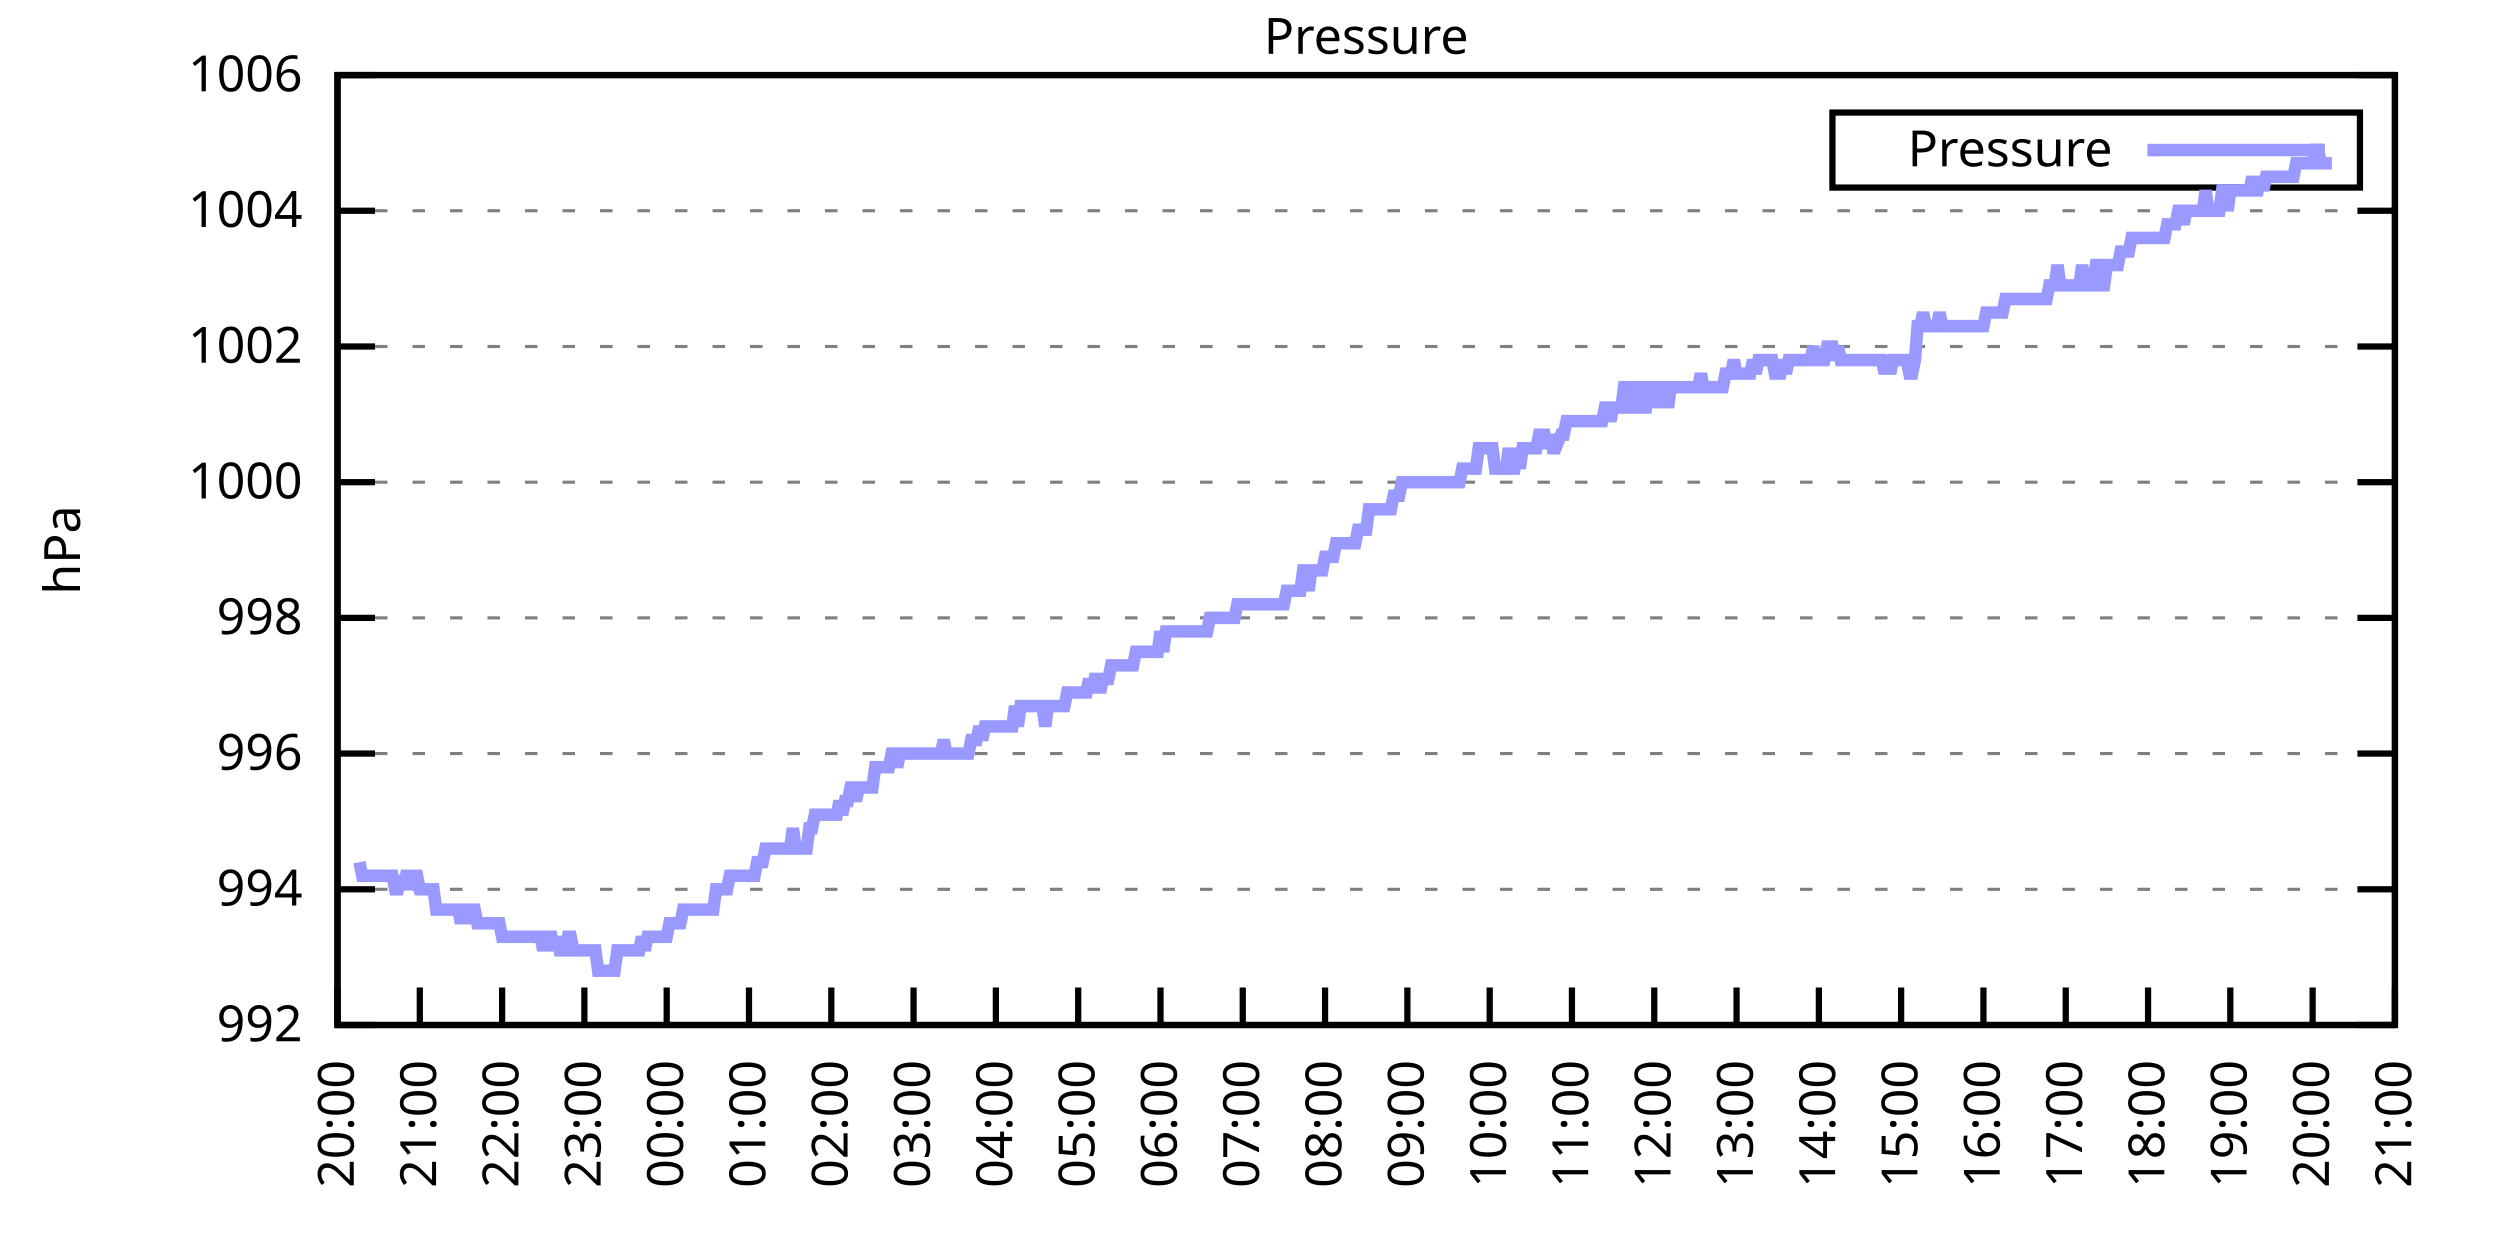
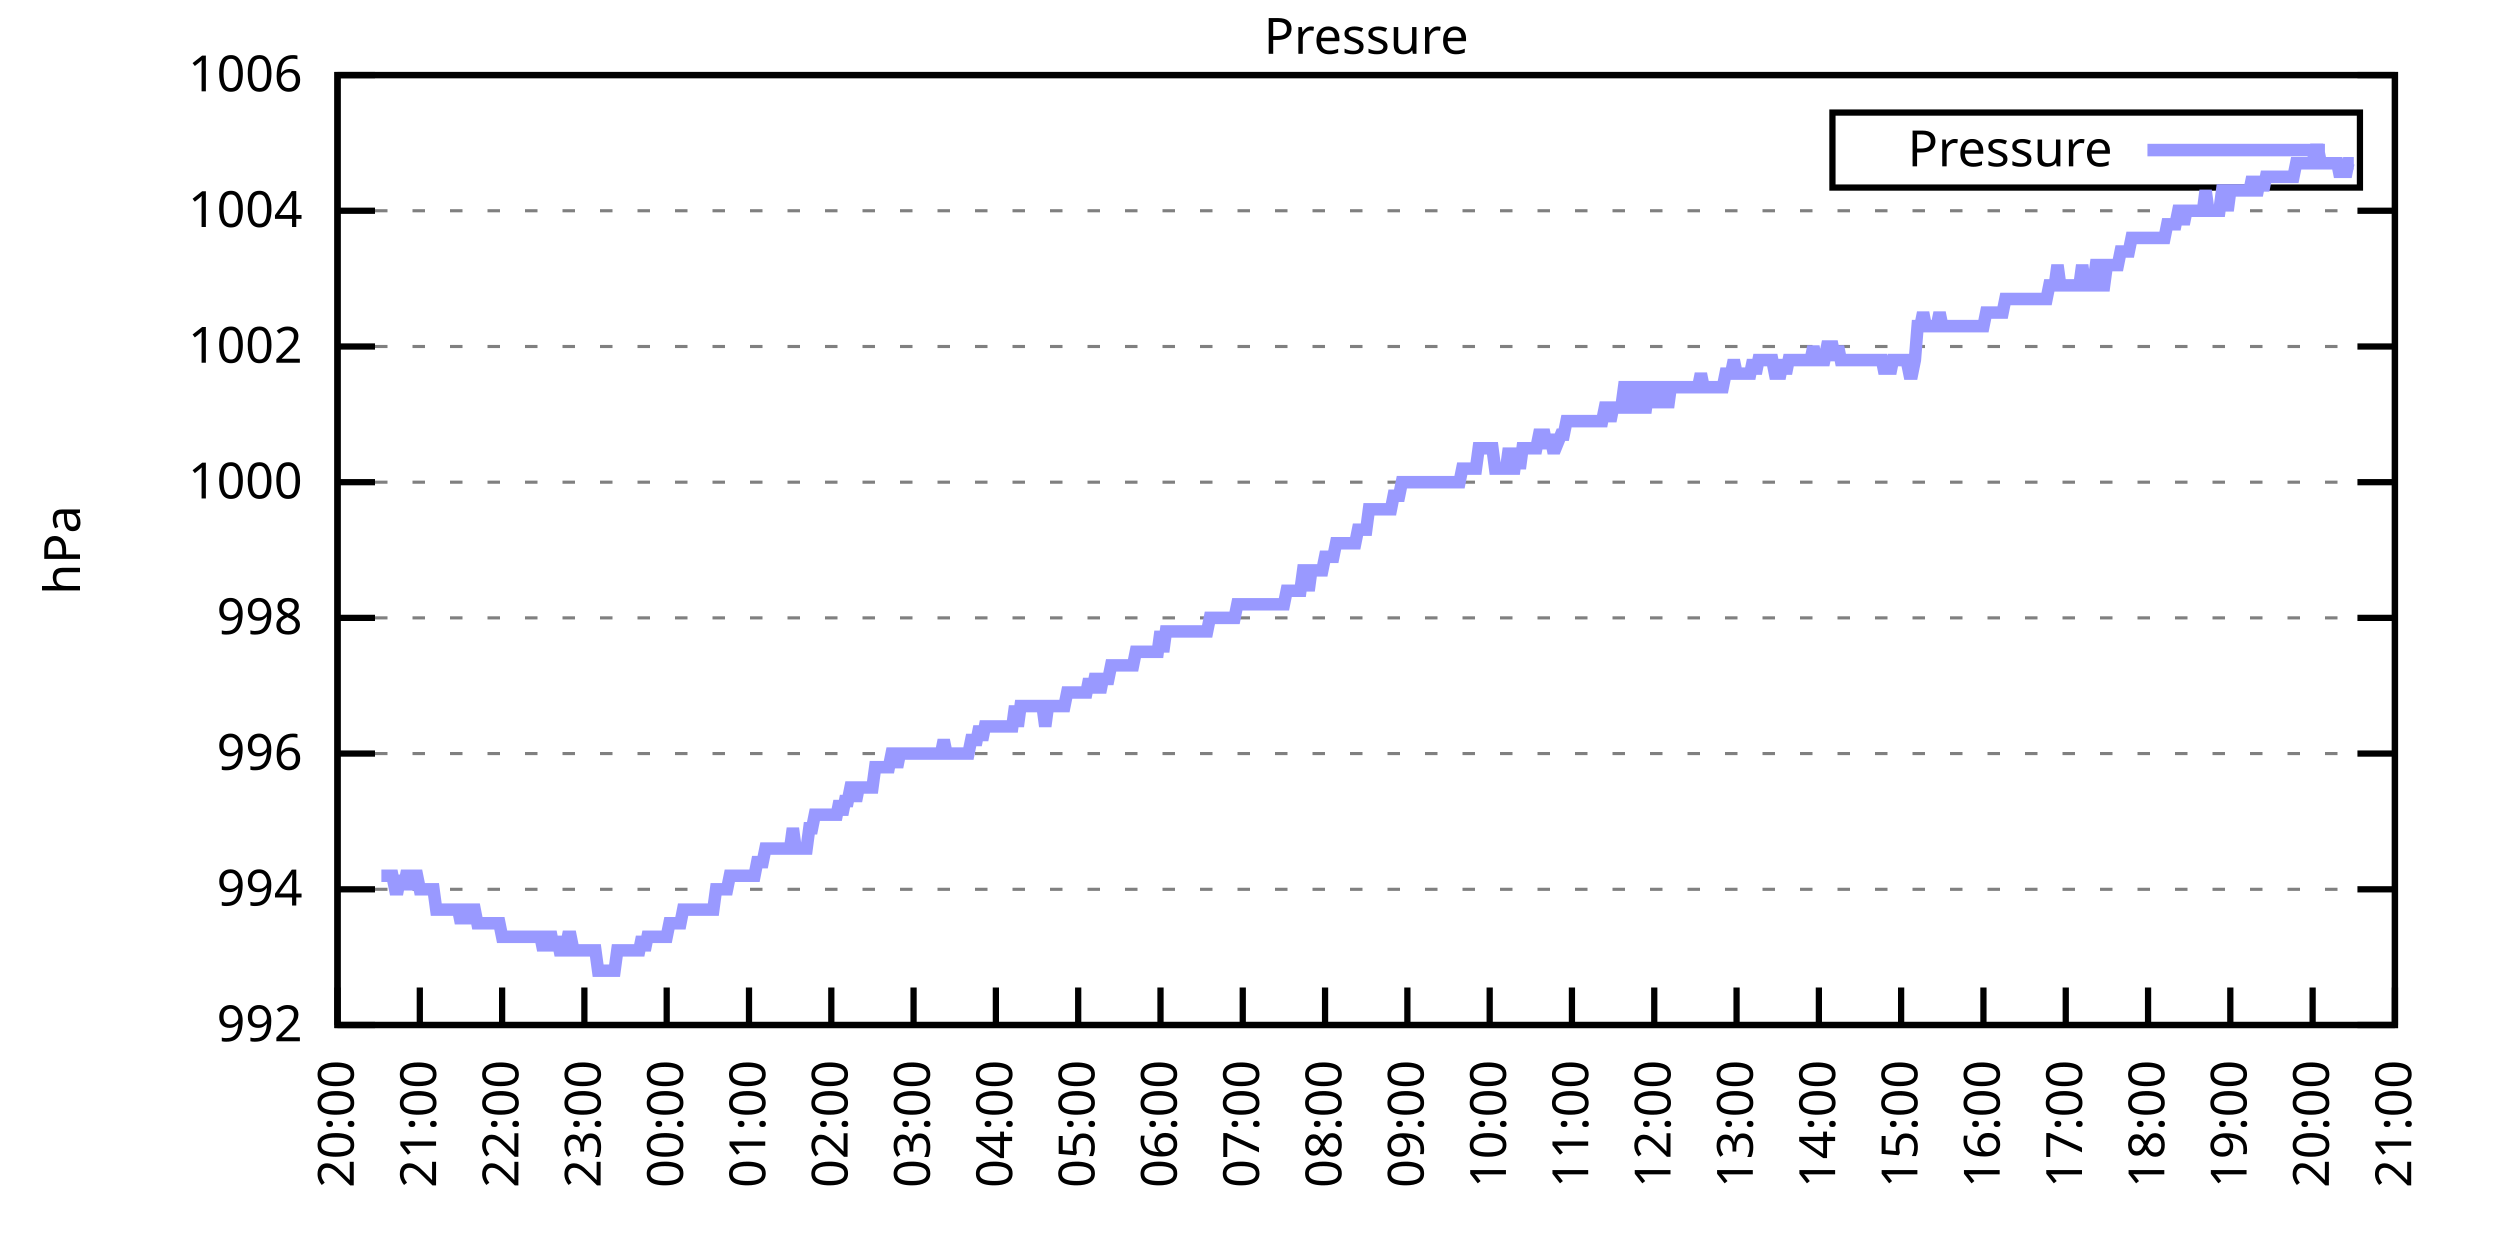
<svg xmlns="http://www.w3.org/2000/svg" xmlns:xlink="http://www.w3.org/1999/xlink" width="400" height="200" viewBox="0 0 400 200">
  <g id="gnuplot_canvas">
    <rect x="0" y="0" width="400" height="200" fill="none" />
    <defs>
      <circle id="gpDot" r="0.5" stroke-width="0.5" stroke="currentColor" />
      <path id="gpPt0" stroke-width="0.333" stroke="currentColor" d="M-1,0 h2 M0,-1 v2" />
      <path id="gpPt1" stroke-width="0.333" stroke="currentColor" d="M-1,-1 L1,1 M1,-1 L-1,1" />
      <path id="gpPt2" stroke-width="0.333" stroke="currentColor" d="M-1,0 L1,0 M0,-1 L0,1 M-1,-1 L1,1 M-1,1 L1,-1" />
      <rect id="gpPt3" stroke-width="0.333" stroke="currentColor" x="-1" y="-1" width="2" height="2" />
      <rect id="gpPt4" stroke-width="0.333" stroke="currentColor" fill="currentColor" x="-1" y="-1" width="2" height="2" />
      <circle id="gpPt5" stroke-width="0.333" stroke="currentColor" cx="0" cy="0" r="1" />
      <use xlink:href="#gpPt5" id="gpPt6" fill="currentColor" stroke="none" />
      <path id="gpPt7" stroke-width="0.333" stroke="currentColor" d="M0,-1.33 L-1.33,0.67 L1.33,0.67 z" />
      <use xlink:href="#gpPt7" id="gpPt8" fill="currentColor" stroke="none" />
      <use xlink:href="#gpPt7" id="gpPt9" stroke="currentColor" transform="rotate(180)" />
      <use xlink:href="#gpPt9" id="gpPt10" fill="currentColor" stroke="none" />
      <use xlink:href="#gpPt3" id="gpPt11" stroke="currentColor" transform="rotate(45)" />
      <use xlink:href="#gpPt11" id="gpPt12" fill="currentColor" stroke="none" />
      <path id="gpPt13" stroke-width="0.333" stroke="currentColor" d="M0,1.330 L1.265,0.411 L0.782,-1.067 L-0.782,-1.076 L-1.265,0.411 z" />
      <use xlink:href="#gpPt13" id="gpPt14" fill="currentColor" stroke="none" />
      <filter id="textbox" filterUnits="objectBoundingBox" x="0" y="0" height="1" width="1">
        <feFlood flood-color="white" flood-opacity="1" result="bgnd" />
        <feComposite in="SourceGraphic" in2="bgnd" operator="atop" />
      </filter>
      <filter id="greybox" filterUnits="objectBoundingBox" x="0" y="0" height="1" width="1">
        <feFlood flood-color="lightgrey" flood-opacity="1" result="grey" />
        <feComposite in="SourceGraphic" in2="grey" operator="atop" />
      </filter>
    </defs>
    <g fill="none" color="white" stroke="currentColor" stroke-width="1.00" stroke-linecap="butt" stroke-linejoin="miter">
</g>
    <g fill="none" color="black" stroke="currentColor" stroke-width="1.00" stroke-linecap="butt" stroke-linejoin="miter">
      <g stroke="none" shape-rendering="crispEdges">
        <polygon fill="rgb(255, 255, 255)" points="54.00,164.00 383.18,164.00 383.18,12.02 54.00,12.02 " />
      </g>
    </g>
    <g fill="none" color="black" stroke="currentColor" stroke-width="1.00" stroke-linecap="butt" stroke-linejoin="miter">
</g>
    <g fill="none" color="black" stroke="black" stroke-width="0.50" stroke-linecap="butt" stroke-linejoin="miter">
</g>
    <g fill="none" color="gray" stroke="currentColor" stroke-width="0.50" stroke-linecap="butt" stroke-linejoin="miter">
      <path stroke="gray" stroke-dasharray="2,4" class="gridline" d="M54.00,164.00 L383.19,164.00  " />
    </g>
    <g fill="none" color="gray" stroke="gray" stroke-width="1.00" stroke-linecap="butt" stroke-linejoin="miter">
</g>
    <g fill="none" color="black" stroke="currentColor" stroke-width="1.00" stroke-linecap="butt" stroke-linejoin="miter">
      <path stroke="black" d="M54.00,164.00 L60.00,164.00 M383.19,164.00 L377.19,164.00  " />
      <g transform="translate(48.40,166.60)" stroke="none" fill="black" font-family="Sans" font-size="8.00" text-anchor="end">
        <text>
          <tspan font-family="Sans"> 992</tspan>
        </text>
      </g>
    </g>
    <g fill="none" color="black" stroke="currentColor" stroke-width="1.00" stroke-linecap="butt" stroke-linejoin="miter">
</g>
    <g fill="none" color="black" stroke="black" stroke-width="0.50" stroke-linecap="butt" stroke-linejoin="miter">
</g>
    <g fill="none" color="gray" stroke="currentColor" stroke-width="0.50" stroke-linecap="butt" stroke-linejoin="miter">
      <path stroke="gray" stroke-dasharray="2,4" class="gridline" d="M54.00,142.29 L383.19,142.29  " />
    </g>
    <g fill="none" color="gray" stroke="gray" stroke-width="1.00" stroke-linecap="butt" stroke-linejoin="miter">
</g>
    <g fill="none" color="black" stroke="currentColor" stroke-width="1.00" stroke-linecap="butt" stroke-linejoin="miter">
      <path stroke="black" d="M54.00,142.29 L60.00,142.29 M383.19,142.29 L377.19,142.29  " />
      <g transform="translate(48.40,144.89)" stroke="none" fill="black" font-family="Sans" font-size="8.00" text-anchor="end">
        <text>
          <tspan font-family="Sans"> 994</tspan>
        </text>
      </g>
    </g>
    <g fill="none" color="black" stroke="currentColor" stroke-width="1.00" stroke-linecap="butt" stroke-linejoin="miter">
</g>
    <g fill="none" color="black" stroke="black" stroke-width="0.50" stroke-linecap="butt" stroke-linejoin="miter">
</g>
    <g fill="none" color="gray" stroke="currentColor" stroke-width="0.50" stroke-linecap="butt" stroke-linejoin="miter">
      <path stroke="gray" stroke-dasharray="2,4" class="gridline" d="M54.00,120.57 L383.19,120.57  " />
    </g>
    <g fill="none" color="gray" stroke="gray" stroke-width="1.00" stroke-linecap="butt" stroke-linejoin="miter">
</g>
    <g fill="none" color="black" stroke="currentColor" stroke-width="1.00" stroke-linecap="butt" stroke-linejoin="miter">
      <path stroke="black" d="M54.00,120.57 L60.00,120.57 M383.19,120.57 L377.19,120.57  " />
      <g transform="translate(48.40,123.17)" stroke="none" fill="black" font-family="Sans" font-size="8.00" text-anchor="end">
        <text>
          <tspan font-family="Sans"> 996</tspan>
        </text>
      </g>
    </g>
    <g fill="none" color="black" stroke="currentColor" stroke-width="1.00" stroke-linecap="butt" stroke-linejoin="miter">
</g>
    <g fill="none" color="black" stroke="black" stroke-width="0.50" stroke-linecap="butt" stroke-linejoin="miter">
</g>
    <g fill="none" color="gray" stroke="currentColor" stroke-width="0.50" stroke-linecap="butt" stroke-linejoin="miter">
      <path stroke="gray" stroke-dasharray="2,4" class="gridline" d="M54.00,98.86 L383.19,98.86  " />
    </g>
    <g fill="none" color="gray" stroke="gray" stroke-width="1.00" stroke-linecap="butt" stroke-linejoin="miter">
</g>
    <g fill="none" color="black" stroke="currentColor" stroke-width="1.00" stroke-linecap="butt" stroke-linejoin="miter">
      <path stroke="black" d="M54.00,98.86 L60.00,98.86 M383.19,98.86 L377.19,98.86  " />
      <g transform="translate(48.40,101.46)" stroke="none" fill="black" font-family="Sans" font-size="8.00" text-anchor="end">
        <text>
          <tspan font-family="Sans"> 998</tspan>
        </text>
      </g>
    </g>
    <g fill="none" color="black" stroke="currentColor" stroke-width="1.00" stroke-linecap="butt" stroke-linejoin="miter">
</g>
    <g fill="none" color="black" stroke="black" stroke-width="0.50" stroke-linecap="butt" stroke-linejoin="miter">
</g>
    <g fill="none" color="gray" stroke="currentColor" stroke-width="0.50" stroke-linecap="butt" stroke-linejoin="miter">
      <path stroke="gray" stroke-dasharray="2,4" class="gridline" d="M54.00,77.15 L383.19,77.15  " />
    </g>
    <g fill="none" color="gray" stroke="gray" stroke-width="1.00" stroke-linecap="butt" stroke-linejoin="miter">
</g>
    <g fill="none" color="black" stroke="currentColor" stroke-width="1.00" stroke-linecap="butt" stroke-linejoin="miter">
      <path stroke="black" d="M54.00,77.15 L60.00,77.15 M383.19,77.15 L377.19,77.15  " />
      <g transform="translate(48.40,79.75)" stroke="none" fill="black" font-family="Sans" font-size="8.00" text-anchor="end">
        <text>
          <tspan font-family="Sans"> 1000</tspan>
        </text>
      </g>
    </g>
    <g fill="none" color="black" stroke="currentColor" stroke-width="1.00" stroke-linecap="butt" stroke-linejoin="miter">
</g>
    <g fill="none" color="black" stroke="black" stroke-width="0.50" stroke-linecap="butt" stroke-linejoin="miter">
</g>
    <g fill="none" color="gray" stroke="currentColor" stroke-width="0.50" stroke-linecap="butt" stroke-linejoin="miter">
      <path stroke="gray" stroke-dasharray="2,4" class="gridline" d="M54.00,55.44 L383.19,55.44  " />
    </g>
    <g fill="none" color="gray" stroke="gray" stroke-width="1.00" stroke-linecap="butt" stroke-linejoin="miter">
</g>
    <g fill="none" color="black" stroke="currentColor" stroke-width="1.00" stroke-linecap="butt" stroke-linejoin="miter">
      <path stroke="black" d="M54.00,55.44 L60.00,55.44 M383.19,55.44 L377.19,55.44  " />
      <g transform="translate(48.40,58.04)" stroke="none" fill="black" font-family="Sans" font-size="8.00" text-anchor="end">
        <text>
          <tspan font-family="Sans"> 1002</tspan>
        </text>
      </g>
    </g>
    <g fill="none" color="black" stroke="currentColor" stroke-width="1.00" stroke-linecap="butt" stroke-linejoin="miter">
</g>
    <g fill="none" color="black" stroke="black" stroke-width="0.50" stroke-linecap="butt" stroke-linejoin="miter">
</g>
    <g fill="none" color="gray" stroke="currentColor" stroke-width="0.50" stroke-linecap="butt" stroke-linejoin="miter">
      <path stroke="gray" stroke-dasharray="2,4" class="gridline" d="M54.00,33.72 L383.19,33.72  " />
    </g>
    <g fill="none" color="gray" stroke="gray" stroke-width="1.00" stroke-linecap="butt" stroke-linejoin="miter">
</g>
    <g fill="none" color="black" stroke="currentColor" stroke-width="1.00" stroke-linecap="butt" stroke-linejoin="miter">
      <path stroke="black" d="M54.00,33.72 L60.00,33.72 M383.19,33.72 L377.19,33.72  " />
      <g transform="translate(48.40,36.32)" stroke="none" fill="black" font-family="Sans" font-size="8.00" text-anchor="end">
        <text>
          <tspan font-family="Sans"> 1004</tspan>
        </text>
      </g>
    </g>
    <g fill="none" color="black" stroke="currentColor" stroke-width="1.00" stroke-linecap="butt" stroke-linejoin="miter">
</g>
    <g fill="none" color="black" stroke="black" stroke-width="0.50" stroke-linecap="butt" stroke-linejoin="miter">
</g>
    <g fill="none" color="gray" stroke="currentColor" stroke-width="0.50" stroke-linecap="butt" stroke-linejoin="miter">
      <path stroke="gray" stroke-dasharray="2,4" class="gridline" d="M54.00,12.01 L383.19,12.01  " />
    </g>
    <g fill="none" color="gray" stroke="gray" stroke-width="1.00" stroke-linecap="butt" stroke-linejoin="miter">
</g>
    <g fill="none" color="black" stroke="currentColor" stroke-width="1.00" stroke-linecap="butt" stroke-linejoin="miter">
      <path stroke="black" d="M54.00,12.01 L60.00,12.01 M383.19,12.01 L377.19,12.01  " />
      <g transform="translate(48.40,14.61)" stroke="none" fill="black" font-family="Sans" font-size="8.00" text-anchor="end">
        <text>
          <tspan font-family="Sans"> 1006</tspan>
        </text>
      </g>
    </g>
    <g fill="none" color="black" stroke="currentColor" stroke-width="1.00" stroke-linecap="butt" stroke-linejoin="miter">
      <path stroke="black" d="M54.00,164.00 L54.00,158.00  " />
      <g transform="translate(56.60,169.60) rotate(270.00)" stroke="none" fill="black" font-family="Sans" font-size="8.00" text-anchor="end">
        <text>
          <tspan font-family="Sans">20:00</tspan>
        </text>
      </g>
    </g>
    <g fill="none" color="black" stroke="currentColor" stroke-width="1.00" stroke-linecap="butt" stroke-linejoin="miter">
      <path stroke="black" d="M67.17,164.00 L67.17,158.00  " />
      <g transform="translate(69.77,169.60) rotate(270.00)" stroke="none" fill="black" font-family="Sans" font-size="8.00" text-anchor="end">
        <text>
          <tspan font-family="Sans">21:00</tspan>
        </text>
      </g>
    </g>
    <g fill="none" color="black" stroke="currentColor" stroke-width="1.00" stroke-linecap="butt" stroke-linejoin="miter">
      <path stroke="black" d="M80.34,164.00 L80.34,158.00  " />
      <g transform="translate(82.94,169.60) rotate(270.00)" stroke="none" fill="black" font-family="Sans" font-size="8.00" text-anchor="end">
        <text>
          <tspan font-family="Sans">22:00</tspan>
        </text>
      </g>
    </g>
    <g fill="none" color="black" stroke="currentColor" stroke-width="1.00" stroke-linecap="butt" stroke-linejoin="miter">
      <path stroke="black" d="M93.50,164.00 L93.50,158.00  " />
      <g transform="translate(96.10,169.60) rotate(270.00)" stroke="none" fill="black" font-family="Sans" font-size="8.00" text-anchor="end">
        <text>
          <tspan font-family="Sans">23:00</tspan>
        </text>
      </g>
    </g>
    <g fill="none" color="black" stroke="currentColor" stroke-width="1.00" stroke-linecap="butt" stroke-linejoin="miter">
      <path stroke="black" d="M106.67,164.00 L106.67,158.00  " />
      <g transform="translate(109.27,169.60) rotate(270.00)" stroke="none" fill="black" font-family="Sans" font-size="8.00" text-anchor="end">
        <text>
          <tspan font-family="Sans">00:00</tspan>
        </text>
      </g>
    </g>
    <g fill="none" color="black" stroke="currentColor" stroke-width="1.00" stroke-linecap="butt" stroke-linejoin="miter">
      <path stroke="black" d="M119.84,164.00 L119.84,158.00  " />
      <g transform="translate(122.44,169.60) rotate(270.00)" stroke="none" fill="black" font-family="Sans" font-size="8.00" text-anchor="end">
        <text>
          <tspan font-family="Sans">01:00</tspan>
        </text>
      </g>
    </g>
    <g fill="none" color="black" stroke="currentColor" stroke-width="1.00" stroke-linecap="butt" stroke-linejoin="miter">
      <path stroke="black" d="M133.01,164.00 L133.01,158.00  " />
      <g transform="translate(135.61,169.60) rotate(270.00)" stroke="none" fill="black" font-family="Sans" font-size="8.00" text-anchor="end">
        <text>
          <tspan font-family="Sans">02:00</tspan>
        </text>
      </g>
    </g>
    <g fill="none" color="black" stroke="currentColor" stroke-width="1.00" stroke-linecap="butt" stroke-linejoin="miter">
      <path stroke="black" d="M146.17,164.00 L146.17,158.00  " />
      <g transform="translate(148.77,169.60) rotate(270.00)" stroke="none" fill="black" font-family="Sans" font-size="8.00" text-anchor="end">
        <text>
          <tspan font-family="Sans">03:00</tspan>
        </text>
      </g>
    </g>
    <g fill="none" color="black" stroke="currentColor" stroke-width="1.00" stroke-linecap="butt" stroke-linejoin="miter">
      <path stroke="black" d="M159.34,164.00 L159.34,158.00  " />
      <g transform="translate(161.94,169.60) rotate(270.00)" stroke="none" fill="black" font-family="Sans" font-size="8.00" text-anchor="end">
        <text>
          <tspan font-family="Sans">04:00</tspan>
        </text>
      </g>
    </g>
    <g fill="none" color="black" stroke="currentColor" stroke-width="1.00" stroke-linecap="butt" stroke-linejoin="miter">
      <path stroke="black" d="M172.51,164.00 L172.51,158.00  " />
      <g transform="translate(175.11,169.60) rotate(270.00)" stroke="none" fill="black" font-family="Sans" font-size="8.00" text-anchor="end">
        <text>
          <tspan font-family="Sans">05:00</tspan>
        </text>
      </g>
    </g>
    <g fill="none" color="black" stroke="currentColor" stroke-width="1.00" stroke-linecap="butt" stroke-linejoin="miter">
      <path stroke="black" d="M185.68,164.00 L185.68,158.00  " />
      <g transform="translate(188.28,169.60) rotate(270.00)" stroke="none" fill="black" font-family="Sans" font-size="8.00" text-anchor="end">
        <text>
          <tspan font-family="Sans">06:00</tspan>
        </text>
      </g>
    </g>
    <g fill="none" color="black" stroke="currentColor" stroke-width="1.00" stroke-linecap="butt" stroke-linejoin="miter">
      <path stroke="black" d="M198.84,164.00 L198.84,158.00  " />
      <g transform="translate(201.44,169.60) rotate(270.00)" stroke="none" fill="black" font-family="Sans" font-size="8.00" text-anchor="end">
        <text>
          <tspan font-family="Sans">07:00</tspan>
        </text>
      </g>
    </g>
    <g fill="none" color="black" stroke="currentColor" stroke-width="1.00" stroke-linecap="butt" stroke-linejoin="miter">
      <path stroke="black" d="M212.01,164.00 L212.01,158.00  " />
      <g transform="translate(214.61,169.60) rotate(270.00)" stroke="none" fill="black" font-family="Sans" font-size="8.00" text-anchor="end">
        <text>
          <tspan font-family="Sans">08:00</tspan>
        </text>
      </g>
    </g>
    <g fill="none" color="black" stroke="currentColor" stroke-width="1.00" stroke-linecap="butt" stroke-linejoin="miter">
      <path stroke="black" d="M225.18,164.00 L225.18,158.00  " />
      <g transform="translate(227.78,169.60) rotate(270.00)" stroke="none" fill="black" font-family="Sans" font-size="8.00" text-anchor="end">
        <text>
          <tspan font-family="Sans">09:00</tspan>
        </text>
      </g>
    </g>
    <g fill="none" color="black" stroke="currentColor" stroke-width="1.00" stroke-linecap="butt" stroke-linejoin="miter">
      <path stroke="black" d="M238.35,164.00 L238.35,158.00  " />
      <g transform="translate(240.95,169.60) rotate(270.00)" stroke="none" fill="black" font-family="Sans" font-size="8.00" text-anchor="end">
        <text>
          <tspan font-family="Sans">10:00</tspan>
        </text>
      </g>
    </g>
    <g fill="none" color="black" stroke="currentColor" stroke-width="1.00" stroke-linecap="butt" stroke-linejoin="miter">
      <path stroke="black" d="M251.51,164.00 L251.51,158.00  " />
      <g transform="translate(254.11,169.60) rotate(270.00)" stroke="none" fill="black" font-family="Sans" font-size="8.00" text-anchor="end">
        <text>
          <tspan font-family="Sans">11:00</tspan>
        </text>
      </g>
    </g>
    <g fill="none" color="black" stroke="currentColor" stroke-width="1.00" stroke-linecap="butt" stroke-linejoin="miter">
      <path stroke="black" d="M264.68,164.00 L264.68,158.00  " />
      <g transform="translate(267.28,169.60) rotate(270.00)" stroke="none" fill="black" font-family="Sans" font-size="8.00" text-anchor="end">
        <text>
          <tspan font-family="Sans">12:00</tspan>
        </text>
      </g>
    </g>
    <g fill="none" color="black" stroke="currentColor" stroke-width="1.00" stroke-linecap="butt" stroke-linejoin="miter">
      <path stroke="black" d="M277.85,164.00 L277.85,158.00  " />
      <g transform="translate(280.45,169.60) rotate(270.00)" stroke="none" fill="black" font-family="Sans" font-size="8.00" text-anchor="end">
        <text>
          <tspan font-family="Sans">13:00</tspan>
        </text>
      </g>
    </g>
    <g fill="none" color="black" stroke="currentColor" stroke-width="1.00" stroke-linecap="butt" stroke-linejoin="miter">
      <path stroke="black" d="M291.02,164.00 L291.02,158.00  " />
      <g transform="translate(293.62,169.60) rotate(270.00)" stroke="none" fill="black" font-family="Sans" font-size="8.00" text-anchor="end">
        <text>
          <tspan font-family="Sans">14:00</tspan>
        </text>
      </g>
    </g>
    <g fill="none" color="black" stroke="currentColor" stroke-width="1.00" stroke-linecap="butt" stroke-linejoin="miter">
      <path stroke="black" d="M304.18,164.00 L304.18,158.00  " />
      <g transform="translate(306.78,169.60) rotate(270.00)" stroke="none" fill="black" font-family="Sans" font-size="8.00" text-anchor="end">
        <text>
          <tspan font-family="Sans">15:00</tspan>
        </text>
      </g>
    </g>
    <g fill="none" color="black" stroke="currentColor" stroke-width="1.00" stroke-linecap="butt" stroke-linejoin="miter">
      <path stroke="black" d="M317.35,164.00 L317.35,158.00  " />
      <g transform="translate(319.95,169.60) rotate(270.00)" stroke="none" fill="black" font-family="Sans" font-size="8.00" text-anchor="end">
        <text>
          <tspan font-family="Sans">16:00</tspan>
        </text>
      </g>
    </g>
    <g fill="none" color="black" stroke="currentColor" stroke-width="1.00" stroke-linecap="butt" stroke-linejoin="miter">
      <path stroke="black" d="M330.52,164.00 L330.52,158.00  " />
      <g transform="translate(333.12,169.60) rotate(270.00)" stroke="none" fill="black" font-family="Sans" font-size="8.00" text-anchor="end">
        <text>
          <tspan font-family="Sans">17:00</tspan>
        </text>
      </g>
    </g>
    <g fill="none" color="black" stroke="currentColor" stroke-width="1.00" stroke-linecap="butt" stroke-linejoin="miter">
      <path stroke="black" d="M343.69,164.00 L343.69,158.00  " />
      <g transform="translate(346.29,169.60) rotate(270.00)" stroke="none" fill="black" font-family="Sans" font-size="8.00" text-anchor="end">
        <text>
          <tspan font-family="Sans">18:00</tspan>
        </text>
      </g>
    </g>
    <g fill="none" color="black" stroke="currentColor" stroke-width="1.00" stroke-linecap="butt" stroke-linejoin="miter">
      <path stroke="black" d="M356.85,164.00 L356.85,158.00  " />
      <g transform="translate(359.45,169.60) rotate(270.00)" stroke="none" fill="black" font-family="Sans" font-size="8.00" text-anchor="end">
        <text>
          <tspan font-family="Sans">19:00</tspan>
        </text>
      </g>
    </g>
    <g fill="none" color="black" stroke="currentColor" stroke-width="1.00" stroke-linecap="butt" stroke-linejoin="miter">
      <path stroke="black" d="M370.02,164.00 L370.02,158.00  " />
      <g transform="translate(372.62,169.60) rotate(270.00)" stroke="none" fill="black" font-family="Sans" font-size="8.00" text-anchor="end">
        <text>
          <tspan font-family="Sans">20:00</tspan>
        </text>
      </g>
    </g>
    <g fill="none" color="black" stroke="currentColor" stroke-width="1.00" stroke-linecap="butt" stroke-linejoin="miter">
      <path stroke="black" d="M383.19,164.00 L383.19,158.00  " />
      <g transform="translate(385.79,169.60) rotate(270.00)" stroke="none" fill="black" font-family="Sans" font-size="8.00" text-anchor="end">
        <text>
          <tspan font-family="Sans">21:00</tspan>
        </text>
      </g>
    </g>
    <g fill="none" color="black" stroke="currentColor" stroke-width="1.00" stroke-linecap="butt" stroke-linejoin="miter">
</g>
    <g fill="none" color="black" stroke="currentColor" stroke-width="1.00" stroke-linecap="butt" stroke-linejoin="miter">
      <path stroke="black" d="M54.00,12.01 L54.00,164.00 L383.19,164.00 L383.19,12.01 L54.00,12.01 Z  " />
    </g>
    <g fill="none" color="black" stroke="currentColor" stroke-width="1.00" stroke-linecap="butt" stroke-linejoin="miter">
</g>
    <g fill="none" color="black" stroke="currentColor" stroke-width="1.00" stroke-linecap="butt" stroke-linejoin="miter">
      <path stroke="black" d="M293.19,30.01 L293.19,18.01 L377.59,18.01 L377.59,30.01 L293.19,30.01 Z  " />
    </g>
    <g id="Pressure_plot_1">
      <g fill="none" color="white" stroke="black" stroke-width="2.00" stroke-linecap="butt" stroke-linejoin="miter">
</g>
      <g fill="none" color="black" stroke="currentColor" stroke-width="2.00" stroke-linecap="butt" stroke-linejoin="miter">
        <g transform="translate(337.99,26.61)" stroke="none" fill="black" font-family="Sans" font-size="8.00" text-anchor="end">
          <text>
            <tspan font-family="Sans">Pressure</tspan>
          </text>
        </g>
      </g>
      <g fill="none" color="black" stroke="currentColor" stroke-width="2.00" stroke-linecap="butt" stroke-linejoin="miter">
-         <path stroke="rgb(153, 153, 255)" d="M343.59,24.01 L371.99,24.01 M57.51,137.94 L57.95,140.12 L58.39,140.12 L58.83,140.12 L59.27,140.12 L59.71,140.12   L60.14,140.12 L60.58,140.12 L61.02,140.12 L61.46,140.12 L61.90,140.12 L62.34,140.12 L62.78,140.12 L63.22,142.29   L63.66,142.29 L64.10,140.12 L64.53,142.29 L64.97,140.12 L65.41,140.12 L65.85,142.29 L66.29,140.12 L66.73,140.12   L67.17,142.29 L67.61,142.29 L68.05,142.29 L68.48,142.29 L68.92,142.29 L69.36,142.29 L69.80,145.54 L70.24,145.54   L70.68,145.54 L71.12,145.54 L71.56,145.54 L72.00,145.54 L72.43,145.54 L72.87,145.54 L73.31,145.54 L73.75,147.72   L74.19,145.54 L74.63,145.54 L75.07,147.72 L75.51,145.54 L75.95,145.54 L76.38,147.72 L76.82,147.72 L77.26,147.72   L77.70,147.72 L78.14,147.72 L78.58,147.72 L79.02,147.72 L79.46,147.72 L79.90,147.72 L80.34,149.89 L80.77,149.89   L81.21,149.89 L81.65,149.89 L82.09,149.89 L82.53,149.89 L82.97,149.89 L83.41,149.89 L83.85,149.89 L84.29,149.89   L84.72,149.89 L85.16,149.89 L85.60,149.89 L86.04,149.89 L86.48,149.89 L86.92,152.06 L87.36,149.89 L87.80,149.89   L88.24,149.89 L88.67,152.06 L89.11,149.89 L89.55,152.06 L89.99,152.06 L90.43,152.06 L90.87,149.89 L91.31,149.89   L91.75,152.06 L92.19,152.06 L92.62,152.06 L93.06,152.06 L93.50,152.06 L93.94,152.06 L94.38,152.06 L94.82,152.06   L95.26,152.06 L95.70,155.31 L96.14,155.31 L96.58,155.31 L97.01,155.31 L97.45,155.31 L97.89,155.31 L98.33,155.31   L98.77,152.06 L99.21,152.06 L99.65,152.06 L100.09,152.06 L100.53,152.06 L100.96,152.06 L101.40,152.06 L101.84,152.06   L102.28,152.06 L102.72,149.89 L103.16,152.06 L103.60,149.89 L104.04,149.89 L104.48,149.89 L104.91,149.89 L105.35,149.89   L105.79,149.89 L106.23,149.89 L106.67,149.89 L107.11,147.72 L107.55,147.72 L107.99,147.72 L108.43,147.72 L108.87,147.72   L109.30,145.54 L109.74,145.54 L110.18,145.54 L110.62,145.54 L111.06,145.54 L111.50,145.54 L111.94,145.54 L112.38,145.54   L112.82,145.54 L113.25,145.54 L113.69,145.54 L114.13,145.54 L114.57,142.29 L115.01,142.29 L115.45,142.29 L115.89,142.29   L116.33,142.29 L116.77,140.12 L117.20,140.12 L117.64,140.12 L118.08,140.12 L118.52,140.12 L118.96,140.12 L119.40,140.12   L119.84,140.12 L120.28,140.12 L120.72,140.12 L121.15,137.94 L121.59,137.94 L122.03,137.94 L122.47,135.77 L122.91,135.77   L123.35,135.77 L123.79,135.77 L124.23,135.77 L124.67,135.77 L125.11,135.77 L125.54,135.77 L125.98,135.77 L126.42,135.77   L126.86,132.52 L127.30,135.77 L127.74,135.77 L128.18,135.77 L128.62,135.77 L129.06,135.77 L129.49,132.52 L129.93,132.52   L130.37,130.35 L130.81,130.35 L131.25,130.35 L131.69,130.35 L132.13,130.35 L132.57,130.35 L133.01,130.35 L133.44,130.35   L133.88,130.35 L134.32,128.17 L134.76,130.35 L135.20,128.17 L135.64,128.17 L136.08,126.00 L136.52,126.00 L136.96,128.17   L137.39,126.00 L137.83,126.00 L138.27,126.00 L138.71,126.00 L139.15,126.00 L139.59,126.00 L140.03,122.75 L140.47,122.75   L140.91,122.75 L141.35,122.75 L141.78,122.75 L142.22,122.75 L142.66,120.57 L143.10,120.57 L143.54,122.75 L143.98,120.57   L144.42,120.57 L144.86,120.57 L145.30,120.57 L145.73,120.57 L146.17,120.57 L146.61,120.57 L147.05,120.57 L147.49,120.57   L147.93,120.57 L148.37,120.57 L148.81,120.57 L149.25,120.57 L149.68,120.57 L150.12,120.57 L150.56,120.57 L151.00,118.40   L151.44,120.57 L151.88,120.57 L152.32,120.57 L152.76,120.57 L153.20,120.57 L153.63,120.57 L154.07,120.57 L154.51,120.57   L154.95,120.57 L155.39,118.40 L155.83,118.40 L156.27,118.40 L156.71,116.23 L157.15,118.40 L157.59,116.23 L158.02,116.23   L158.46,116.23 L158.90,116.23 L159.34,116.23 L159.78,116.23 L160.22,116.23 L160.66,116.23 L161.10,116.23 L161.54,116.23   L161.97,116.23 L162.41,112.97 L162.85,116.23 L163.29,112.97 L163.73,112.97 L164.17,112.97 L164.61,112.97 L165.05,112.97   L165.49,112.97 L165.92,112.97 L166.36,112.97 L166.80,112.97 L167.24,116.23 L167.68,112.97 L168.12,112.97 L168.56,112.97   L169.00,112.97 L169.44,112.97 L169.87,112.97 L170.31,112.97 L170.75,110.80 L171.19,110.80 L171.63,110.80 L172.07,110.80   L172.51,110.80 L172.95,110.80 L173.39,110.80 L173.83,110.80 L174.26,108.63 L174.70,110.80 L175.14,108.63 L175.58,108.63   L176.02,110.80 L176.46,108.63 L176.90,108.63 L177.34,108.63 L177.78,106.46 L178.21,106.46 L178.65,106.46 L179.09,106.46   L179.53,106.46 L179.97,106.46 L180.41,106.46 L180.85,106.46 L181.29,106.46 L181.73,104.29 L182.16,104.29 L182.60,104.29   L183.04,104.29 L183.48,104.29 L183.92,104.29 L184.36,104.29 L184.80,104.29 L185.24,104.29 L185.68,101.03 L186.11,104.29   L186.55,101.03 L186.99,101.03 L187.43,101.03 L187.87,101.03 L188.31,101.03 L188.75,101.03 L189.19,101.03 L189.63,101.03   L190.07,101.03 L190.50,101.03 L190.94,101.03 L191.38,101.03 L191.82,101.03 L192.26,101.03 L192.70,101.03 L193.14,101.03   L193.58,98.86 L194.02,98.86 L194.45,98.86 L194.89,98.86 L195.33,98.86 L195.77,98.86 L196.21,98.86 L196.65,98.86   L197.09,98.86 L197.53,98.86 L197.97,96.69 L198.40,96.69 L198.84,96.69 L199.28,96.69 L199.72,96.69 L200.16,96.69   L200.60,96.69 L201.04,96.69 L201.48,96.69 L201.92,96.69 L202.35,96.69 L202.79,96.69 L203.23,96.69 L203.67,96.69   L204.11,96.69 L204.55,96.69 L204.99,96.69 L205.43,96.69 L205.87,94.52 L206.31,94.52 L206.74,94.52 L207.18,94.52   L207.62,94.52 L208.06,94.52 L208.50,91.26 L208.94,91.26 L209.38,94.52 L209.82,91.26 L210.26,91.26 L210.69,91.26   L211.13,91.26 L211.57,91.26 L212.01,89.09 L212.45,89.09 L212.89,89.09 L213.33,89.09 L213.77,86.92 L214.21,86.92   L214.64,86.92 L215.08,86.92 L215.52,86.92 L215.96,86.92 L216.40,86.92 L216.84,86.92 L217.28,84.75 L217.72,84.75   L218.16,84.75 L218.60,84.75 L219.03,81.49 L219.47,81.49 L219.91,81.49 L220.35,81.49 L220.79,81.49 L221.23,81.49   L221.67,81.49 L222.11,81.49 L222.55,81.49 L222.98,79.32 L223.42,79.32 L223.86,79.32 L224.30,77.15 L224.74,77.15   L225.18,77.15 L225.62,77.15 L226.06,77.15 L226.50,77.15 L226.93,77.15 L227.37,77.15 L227.81,77.15 L228.25,77.15   L228.69,77.15 L229.13,77.15 L229.57,77.15 L230.01,77.15 L230.45,77.15 L230.88,77.15 L231.32,77.15 L231.76,77.15   L232.20,77.15 L232.64,77.15 L233.08,77.15 L233.52,77.15 L233.96,74.98 L234.40,74.98 L234.84,74.98 L235.27,74.98   L235.71,74.98 L236.15,74.98 L236.59,71.72 L237.03,71.72 L237.47,71.72 L237.91,71.72 L238.35,71.72 L238.79,71.72   L239.22,74.98 L239.66,74.98 L240.10,74.98 L240.54,74.98 L240.98,74.98 L241.42,71.72 L241.86,74.98 L242.30,74.98   L242.74,71.72 L243.17,74.98 L243.61,71.72 L244.05,71.72 L244.49,71.72 L244.93,71.72 L245.37,71.72 L245.81,71.72   L246.25,69.55 L246.69,69.55 L247.12,69.55 L247.56,71.72 L248.00,69.55 L248.44,71.72 L248.88,71.72 L249.76,69.55   L250.20,69.55 L250.64,67.38 L251.08,67.38 L251.51,67.38 L251.95,67.38 L252.39,67.38 L252.83,67.38 L253.27,67.38   L253.71,67.38 L254.15,67.38 L254.59,67.38 L255.03,67.38 L255.46,67.38 L255.90,67.38 L256.34,67.38 L256.78,65.21   L257.22,65.21 L257.66,67.38 L258.10,65.21 L258.54,65.21 L258.98,65.21 L259.41,65.21 L259.85,61.95 L260.29,61.95   L260.73,65.21 L261.17,65.21 L261.61,61.95 L262.05,61.95 L262.49,65.21 L262.93,65.21 L263.36,65.21 L263.80,61.95   L264.24,61.95 L264.68,61.95 L265.12,65.21 L265.56,61.95 L266.00,61.95 L266.44,61.95 L266.88,65.21 L267.32,61.95   L267.75,61.95 L268.19,61.95 L268.63,61.95 L269.07,61.95 L269.51,61.95 L269.95,61.95 L270.39,61.95 L270.83,61.95   L271.27,61.95 L271.70,61.95 L272.14,59.78 L272.58,61.95 L273.02,61.95 L273.46,61.95 L273.90,61.95 L274.34,61.95   L274.78,61.95 L275.22,61.95 L275.65,61.95 L276.09,59.78 L276.53,59.78 L276.97,59.78 L277.41,57.61 L277.85,59.78   L278.29,59.78 L278.73,59.78 L279.17,59.78 L279.60,59.78 L280.04,59.78 L280.48,57.61 L280.92,59.78 L281.36,57.61   L281.80,57.61 L282.24,57.61 L282.68,57.61 L283.12,57.61 L283.56,57.61 L283.99,59.78 L284.43,59.78 L284.87,59.78   L285.31,57.61 L285.75,59.78 L286.19,57.61 L286.63,57.61 L287.07,57.61 L287.51,57.61 L287.94,57.61 L288.38,57.61   L288.82,57.61 L289.26,57.61 L289.70,57.61 L290.14,55.44 L290.58,57.61 L291.02,57.61 L291.46,57.61 L291.89,57.61   L292.33,55.44 L292.77,55.44 L293.21,55.44 L293.65,57.61 L294.09,55.44 L294.53,57.61 L294.97,57.61 L295.41,57.61   L295.84,57.61 L296.28,57.61 L296.72,57.61 L297.16,57.61 L297.60,57.61 L298.04,57.61 L298.48,57.61 L298.92,57.61   L299.36,57.61 L299.80,57.61 L300.23,57.61 L300.67,57.61 L301.11,57.61 L301.55,59.78 L301.99,57.61 L302.43,59.78   L302.87,57.61 L303.31,57.61 L303.75,57.61 L304.18,57.61 L304.62,57.61 L305.06,57.61 L305.50,59.78 L305.94,59.78   L306.38,57.61 L306.82,52.18 L307.26,52.18 L307.70,50.01 L308.13,52.18 L308.57,52.18 L309.01,52.18 L309.45,52.18   L309.89,52.18 L310.33,50.01 L310.77,52.18 L311.21,52.18 L311.65,52.18 L312.08,52.18 L312.52,52.18 L312.96,52.18   L313.40,52.18 L313.84,52.18 L314.28,52.18 L314.72,52.18 L315.16,52.18 L315.60,52.18 L316.04,52.18 L316.47,52.18   L316.91,52.18 L317.35,52.18 L317.79,50.01 L318.23,50.01 L318.67,50.01 L319.11,50.01 L319.55,50.01 L319.99,50.01   L320.42,50.01 L320.86,47.84 L321.30,47.84 L321.74,47.84 L322.18,47.84 L322.62,47.84 L323.06,47.84 L323.50,47.84   L323.94,47.84 L324.37,47.84 L324.81,47.84 L325.25,47.84 L325.69,47.84 L326.13,47.84 L326.57,47.84 L327.01,47.84   L327.45,47.84 L327.89,45.66 L328.33,45.66 L328.76,45.66 L329.20,42.41 L329.64,45.66 L330.08,45.66 L330.52,45.66   L330.96,45.66 L331.40,45.66 L331.84,45.66 L332.28,45.66 L332.71,45.66 L333.15,42.41 L333.59,45.66 L334.03,45.66   L334.47,45.66 L334.91,45.66 L335.35,42.41 L335.79,42.41 L336.23,45.66 L336.66,45.66 L337.10,42.41 L337.54,42.41   L337.98,42.41 L338.42,42.41 L338.86,42.41 L339.30,40.24 L339.74,40.24 L340.18,40.24 L340.61,40.24 L341.05,38.07   L341.49,38.07 L341.93,38.07 L342.37,38.07 L342.81,38.07 L343.25,38.07 L343.69,38.07 L344.13,38.07 L344.57,38.07   L345.00,38.07 L345.44,38.07 L345.88,38.07 L346.32,38.07 L346.76,35.89 L347.20,35.89 L347.64,35.89 L348.08,35.89   L348.52,33.72 L348.95,33.72 L349.39,35.89 L349.83,33.72 L350.27,33.72 L350.71,33.72 L351.15,33.72 L351.59,33.72   L352.03,33.72 L352.47,33.72 L352.90,30.47 L353.34,33.72 L353.78,33.72 L354.22,33.72 L354.66,33.72 L355.10,33.72   L355.54,30.47 L355.98,30.47 L356.42,33.72 L356.85,30.47 L357.29,30.47 L357.73,30.47 L358.17,30.47 L358.61,30.47   L359.05,30.47 L359.49,30.47 L359.93,30.47 L360.37,28.29 L360.81,30.47 L361.24,30.47 L361.68,28.29 L362.12,30.47   L362.56,28.29 L363.00,28.29 L363.44,28.29 L363.88,28.29 L364.32,28.29 L364.76,28.29 L365.19,28.29 L365.63,28.29   L366.07,28.29 L366.51,28.29 L366.95,28.29 L367.39,26.12 L367.83,26.12 L368.27,26.12 L368.71,26.12 L369.14,26.12   L369.58,26.12 L370.02,26.12 L370.46,23.95 L370.90,23.95 L371.34,26.12 L371.78,26.12 L372.22,26.12 L372.66,26.12   L373.09,26.12  " />
+         <path stroke="rgb(153, 153, 255)" d="M343.59,24.01 L371.99,24.01 M61.02,140.12 L61.46,140.12 L61.90,140.12 L62.34,140.12 L62.78,140.12 L63.22,142.29   L63.66,142.29 L64.10,140.12 L64.53,142.29 L64.97,140.12 L65.41,140.12 L65.85,142.29 L66.29,140.12 L66.73,140.12   L67.17,142.29 L67.61,142.29 L68.05,142.29 L68.48,142.29 L68.92,142.29 L69.36,142.29 L69.80,145.54 L70.24,145.54   L70.68,145.54 L71.12,145.54 L71.56,145.54 L72.00,145.54 L72.43,145.54 L72.87,145.54 L73.31,145.54 L73.75,147.72   L74.19,145.54 L74.63,145.54 L75.07,147.72 L75.51,145.54 L75.95,145.54 L76.38,147.72 L76.82,147.72 L77.26,147.72   L77.70,147.72 L78.14,147.72 L78.58,147.72 L79.02,147.72 L79.46,147.72 L79.90,147.72 L80.34,149.89 L80.77,149.89   L81.21,149.89 L81.65,149.89 L82.09,149.89 L82.53,149.89 L82.97,149.89 L83.41,149.89 L83.85,149.89 L84.29,149.89   L84.72,149.89 L85.16,149.89 L85.60,149.89 L86.04,149.89 L86.48,149.89 L86.92,152.06 L87.36,149.89 L87.80,149.89   L88.24,149.89 L88.67,152.06 L89.11,149.89 L89.55,152.06 L89.99,152.06 L90.43,152.06 L90.87,149.89 L91.31,149.89   L91.75,152.06 L92.19,152.06 L92.62,152.06 L93.06,152.06 L93.50,152.06 L93.94,152.06 L94.38,152.06 L94.82,152.06   L95.26,152.06 L95.70,155.31 L96.14,155.31 L96.58,155.31 L97.01,155.31 L97.45,155.31 L97.89,155.31 L98.33,155.31   L98.77,152.06 L99.21,152.06 L99.65,152.06 L100.09,152.06 L100.53,152.06 L100.96,152.06 L101.40,152.06 L101.84,152.06   L102.28,152.06 L102.72,149.89 L103.16,152.06 L103.60,149.89 L104.04,149.89 L104.48,149.89 L104.91,149.89 L105.35,149.89   L105.79,149.89 L106.23,149.89 L106.67,149.89 L107.11,147.72 L107.55,147.72 L107.99,147.72 L108.43,147.72 L108.87,147.72   L109.30,145.54 L109.74,145.54 L110.18,145.54 L110.62,145.54 L111.06,145.54 L111.50,145.54 L111.94,145.54 L112.38,145.54   L112.82,145.54 L113.25,145.54 L113.69,145.54 L114.13,145.54 L114.57,142.29 L115.01,142.29 L115.45,142.29 L115.89,142.29   L116.33,142.29 L116.77,140.12 L117.20,140.12 L117.64,140.12 L118.08,140.12 L118.52,140.12 L118.96,140.12 L119.40,140.12   L119.84,140.12 L120.28,140.12 L120.72,140.12 L121.15,137.94 L121.59,137.94 L122.03,137.94 L122.47,135.77 L122.91,135.77   L123.35,135.77 L123.79,135.77 L124.23,135.77 L124.67,135.77 L125.11,135.77 L125.54,135.77 L125.98,135.77 L126.42,135.77   L126.86,132.52 L127.30,135.77 L127.74,135.77 L128.18,135.77 L128.62,135.77 L129.06,135.77 L129.49,132.52 L129.93,132.52   L130.37,130.35 L130.81,130.35 L131.25,130.35 L131.69,130.35 L132.13,130.35 L132.57,130.35 L133.01,130.35 L133.44,130.35   L133.88,130.35 L134.32,128.17 L134.76,130.35 L135.20,128.17 L135.64,128.17 L136.08,126.00 L136.52,126.00 L136.96,128.17   L137.39,126.00 L137.83,126.00 L138.27,126.00 L138.71,126.00 L139.15,126.00 L139.59,126.00 L140.03,122.75 L140.47,122.75   L140.91,122.75 L141.35,122.75 L141.78,122.75 L142.22,122.75 L142.66,120.57 L143.10,120.57 L143.54,122.75 L143.98,120.57   L144.42,120.57 L144.86,120.57 L145.30,120.57 L145.73,120.57 L146.17,120.57 L146.61,120.57 L147.05,120.57 L147.49,120.57   L147.93,120.57 L148.37,120.57 L148.81,120.57 L149.25,120.57 L149.68,120.57 L150.12,120.57 L150.56,120.57 L151.00,118.40   L151.44,120.57 L151.88,120.57 L152.32,120.57 L152.76,120.57 L153.20,120.57 L153.63,120.57 L154.07,120.57 L154.51,120.57   L154.95,120.57 L155.39,118.40 L155.83,118.40 L156.27,118.40 L156.71,116.23 L157.15,118.40 L157.59,116.23 L158.02,116.23   L158.46,116.23 L158.90,116.23 L159.34,116.23 L159.78,116.23 L160.22,116.23 L160.66,116.23 L161.10,116.23 L161.54,116.23   L161.97,116.23 L162.41,112.97 L162.85,116.23 L163.29,112.97 L163.73,112.97 L164.17,112.97 L164.61,112.97 L165.05,112.97   L165.49,112.97 L165.92,112.97 L166.36,112.97 L166.80,112.97 L167.24,116.23 L167.68,112.97 L168.12,112.97 L168.56,112.97   L169.00,112.97 L169.44,112.97 L169.87,112.97 L170.31,112.97 L170.75,110.80 L171.19,110.80 L171.63,110.80 L172.07,110.80   L172.51,110.80 L172.95,110.80 L173.39,110.80 L173.83,110.80 L174.26,108.63 L174.70,110.80 L175.14,108.63 L175.58,108.63   L176.02,110.80 L176.46,108.63 L176.90,108.63 L177.34,108.63 L177.78,106.46 L178.21,106.46 L178.65,106.46 L179.09,106.46   L179.53,106.46 L179.97,106.46 L180.41,106.46 L180.85,106.46 L181.29,106.46 L181.73,104.29 L182.16,104.29 L182.60,104.29   L183.04,104.29 L183.48,104.29 L183.92,104.29 L184.36,104.29 L184.80,104.29 L185.24,104.29 L185.68,101.03 L186.11,104.29   L186.55,101.03 L186.99,101.03 L187.43,101.03 L187.87,101.03 L188.31,101.03 L188.75,101.03 L189.19,101.03 L189.63,101.03   L190.07,101.03 L190.50,101.03 L190.94,101.03 L191.38,101.03 L191.82,101.03 L192.26,101.03 L192.70,101.03 L193.14,101.03   L193.58,98.86 L194.02,98.86 L194.45,98.86 L194.89,98.86 L195.33,98.86 L195.77,98.86 L196.21,98.86 L196.65,98.86   L197.09,98.86 L197.53,98.86 L197.97,96.69 L198.40,96.69 L198.84,96.69 L199.28,96.69 L199.72,96.69 L200.16,96.69   L200.60,96.69 L201.04,96.69 L201.48,96.69 L201.92,96.69 L202.35,96.69 L202.79,96.69 L203.23,96.69 L203.67,96.69   L204.11,96.69 L204.55,96.69 L204.99,96.69 L205.43,96.69 L205.87,94.52 L206.31,94.52 L206.74,94.52 L207.18,94.52   L207.62,94.52 L208.06,94.52 L208.50,91.26 L208.94,91.26 L209.38,94.52 L209.82,91.26 L210.26,91.26 L210.69,91.26   L211.13,91.26 L211.57,91.26 L212.01,89.09 L212.45,89.09 L212.89,89.09 L213.33,89.09 L213.77,86.92 L214.21,86.92   L214.64,86.92 L215.08,86.92 L215.52,86.92 L215.96,86.92 L216.40,86.92 L216.84,86.92 L217.28,84.75 L217.72,84.75   L218.16,84.75 L218.60,84.75 L219.03,81.49 L219.47,81.49 L219.91,81.49 L220.35,81.49 L220.79,81.49 L221.23,81.49   L221.67,81.49 L222.11,81.49 L222.55,81.49 L222.98,79.32 L223.42,79.32 L223.86,79.32 L224.30,77.15 L224.74,77.15   L225.18,77.15 L225.62,77.15 L226.06,77.15 L226.50,77.15 L226.93,77.15 L227.37,77.15 L227.81,77.15 L228.25,77.15   L228.69,77.15 L229.13,77.15 L229.57,77.15 L230.01,77.15 L230.45,77.15 L230.88,77.15 L231.32,77.15 L231.76,77.15   L232.20,77.15 L232.64,77.15 L233.08,77.15 L233.52,77.15 L233.96,74.98 L234.40,74.98 L234.84,74.98 L235.27,74.98   L235.71,74.98 L236.15,74.98 L236.59,71.72 L237.03,71.72 L237.47,71.72 L237.91,71.72 L238.35,71.72 L238.79,71.72   L239.22,74.98 L239.66,74.98 L240.10,74.98 L240.54,74.98 L240.98,74.98 L241.42,71.72 L241.86,74.98 L242.30,74.98   L242.74,71.72 L243.17,74.98 L243.61,71.72 L244.05,71.72 L244.49,71.72 L244.93,71.72 L245.37,71.72 L245.81,71.72   L246.25,69.55 L246.69,69.55 L247.12,69.55 L247.56,71.72 L248.00,69.55 L248.44,71.72 L248.88,71.72 L249.76,69.55   L250.20,69.55 L250.64,67.38 L251.08,67.38 L251.51,67.38 L251.95,67.38 L252.39,67.38 L252.83,67.38 L253.27,67.38   L253.71,67.38 L254.15,67.38 L254.59,67.38 L255.03,67.38 L255.46,67.38 L255.90,67.38 L256.34,67.38 L256.78,65.21   L257.22,65.21 L257.66,67.38 L258.10,65.21 L258.54,65.21 L258.98,65.21 L259.41,65.21 L259.85,61.95 L260.29,61.95   L260.73,65.21 L261.17,65.21 L261.61,61.95 L262.05,61.95 L262.49,65.21 L262.93,65.21 L263.36,65.21 L263.80,61.95   L264.24,61.95 L264.68,61.95 L265.12,65.21 L265.56,61.95 L266.00,61.95 L266.44,61.95 L266.88,65.21 L267.32,61.95   L267.75,61.95 L268.19,61.95 L268.63,61.95 L269.07,61.95 L269.51,61.95 L269.95,61.95 L270.39,61.95 L270.83,61.95   L271.27,61.95 L271.70,61.95 L272.14,59.78 L272.58,61.95 L273.02,61.95 L273.46,61.95 L273.90,61.95 L274.34,61.95   L274.78,61.95 L275.22,61.95 L275.65,61.95 L276.09,59.78 L276.53,59.78 L276.97,59.78 L277.41,57.61 L277.85,59.78   L278.29,59.78 L278.73,59.78 L279.17,59.78 L279.60,59.78 L280.04,59.78 L280.48,57.61 L280.92,59.78 L281.36,57.61   L281.80,57.61 L282.24,57.61 L282.68,57.61 L283.12,57.61 L283.56,57.61 L283.99,59.78 L284.43,59.78 L284.87,59.78   L285.31,57.61 L285.75,59.78 L286.19,57.61 L286.63,57.61 L287.07,57.61 L287.51,57.61 L287.94,57.61 L288.38,57.61   L288.82,57.61 L289.26,57.61 L289.70,57.61 L290.14,55.44 L290.58,57.61 L291.02,57.61 L291.46,57.61 L291.89,57.61   L292.33,55.44 L292.77,55.44 L293.21,55.44 L293.65,57.61 L294.09,55.44 L294.53,57.61 L294.97,57.61 L295.41,57.61   L295.84,57.61 L296.28,57.61 L296.72,57.61 L297.16,57.61 L297.60,57.61 L298.04,57.61 L298.48,57.61 L298.92,57.61   L299.36,57.61 L299.80,57.61 L300.23,57.61 L300.67,57.61 L301.11,57.61 L301.55,59.78 L301.99,57.61 L302.43,59.78   L302.87,57.61 L303.31,57.61 L303.75,57.61 L304.18,57.61 L304.62,57.61 L305.06,57.61 L305.50,59.78 L305.94,59.78   L306.38,57.61 L306.82,52.18 L307.26,52.18 L307.70,50.01 L308.13,52.18 L308.57,52.18 L309.01,52.18 L309.45,52.18   L309.89,52.18 L310.33,50.01 L310.77,52.18 L311.21,52.18 L311.65,52.18 L312.08,52.18 L312.52,52.18 L312.96,52.18   L313.40,52.18 L313.84,52.18 L314.28,52.18 L314.72,52.18 L315.16,52.18 L315.60,52.18 L316.04,52.18 L316.47,52.18   L316.91,52.18 L317.35,52.18 L317.79,50.01 L318.23,50.01 L318.67,50.01 L319.11,50.01 L319.55,50.01 L319.99,50.01   L320.42,50.01 L320.86,47.84 L321.30,47.84 L321.74,47.84 L322.18,47.84 L322.62,47.84 L323.06,47.84 L323.50,47.84   L323.94,47.84 L324.37,47.84 L324.81,47.84 L325.25,47.84 L325.69,47.84 L326.13,47.84 L326.57,47.84 L327.01,47.84   L327.45,47.84 L327.89,45.66 L328.33,45.66 L328.76,45.66 L329.20,42.41 L329.64,45.66 L330.08,45.66 L330.52,45.66   L330.96,45.66 L331.40,45.66 L331.84,45.66 L332.28,45.66 L332.71,45.66 L333.15,42.41 L333.59,45.66 L334.03,45.66   L334.47,45.66 L334.91,45.66 L335.35,42.41 L335.79,42.41 L336.23,45.66 L336.66,45.66 L337.10,42.41 L337.54,42.41   L337.98,42.41 L338.42,42.41 L338.86,42.41 L339.30,40.24 L339.74,40.24 L340.18,40.24 L340.61,40.24 L341.05,38.07   L341.49,38.07 L341.93,38.07 L342.37,38.07 L342.81,38.07 L343.25,38.07 L343.69,38.07 L344.13,38.07 L344.57,38.07   L345.00,38.07 L345.44,38.07 L345.88,38.07 L346.32,38.07 L346.76,35.89 L347.20,35.89 L347.64,35.89 L348.08,35.89   L348.52,33.72 L348.95,33.72 L349.39,35.89 L349.83,33.72 L350.27,33.72 L350.71,33.72 L351.15,33.72 L351.59,33.72   L352.03,33.72 L352.47,33.72 L352.90,30.47 L353.34,33.72 L353.78,33.72 L354.22,33.72 L354.66,33.72 L355.10,33.72   L355.54,30.47 L355.98,30.47 L356.42,33.72 L356.85,30.47 L357.29,30.47 L357.73,30.47 L358.17,30.47 L358.61,30.47   L359.05,30.47 L359.49,30.47 L359.93,30.47 L360.37,28.29 L360.81,30.47 L361.24,30.47 L361.68,28.29 L362.12,30.47   L362.56,28.29 L363.00,28.29 L363.44,28.29 L363.88,28.29 L364.32,28.29 L364.76,28.29 L365.19,28.29 L365.63,28.29   L366.07,28.29 L366.51,28.29 L366.95,28.29 L367.39,26.12 L367.83,26.12 L368.27,26.12 L368.71,26.12 L369.14,26.12   L369.58,26.12 L370.02,26.12 L370.46,23.95 L370.90,23.95 L371.34,26.12 L371.78,26.12 L372.22,26.12 L372.66,26.12   L373.09,26.12 L373.53,26.12 L373.97,26.12 L374.41,28.29 L374.85,26.12 L375.29,28.29 L375.73,26.12 L376.17,26.12   L376.61,26.12  " />
      </g>
    </g>
    <g fill="none" color="black" stroke="currentColor" stroke-width="2.00" stroke-linecap="butt" stroke-linejoin="miter">
</g>
    <g fill="none" color="black" stroke="black" stroke-width="1.00" stroke-linecap="butt" stroke-linejoin="miter">
</g>
    <g fill="none" color="black" stroke="currentColor" stroke-width="1.00" stroke-linecap="butt" stroke-linejoin="miter">
      <path stroke="black" d="M54.00,12.01 L54.00,164.00 L383.19,164.00 L383.19,12.01 L54.00,12.01 Z  " />
      <g transform="translate(12.80,88.01) rotate(270.00)" stroke="none" fill="black" font-family="Sans" font-size="8.00" text-anchor="middle">
        <text>
          <tspan font-family="Sans">hPa</tspan>
        </text>
      </g>
    </g>
    <g fill="none" color="black" stroke="currentColor" stroke-width="1.00" stroke-linecap="butt" stroke-linejoin="miter">
</g>
    <g fill="none" color="black" stroke="currentColor" stroke-width="1.00" stroke-linecap="butt" stroke-linejoin="miter">
      <g transform="translate(218.59,8.61)" stroke="none" fill="black" font-family="Sans" font-size="8.00" text-anchor="middle">
        <text>
          <tspan font-family="Sans">Pressure</tspan>
        </text>
      </g>
    </g>
    <g fill="none" color="black" stroke="currentColor" stroke-width="1.00" stroke-linecap="butt" stroke-linejoin="miter">
</g>
  </g>
</svg>
